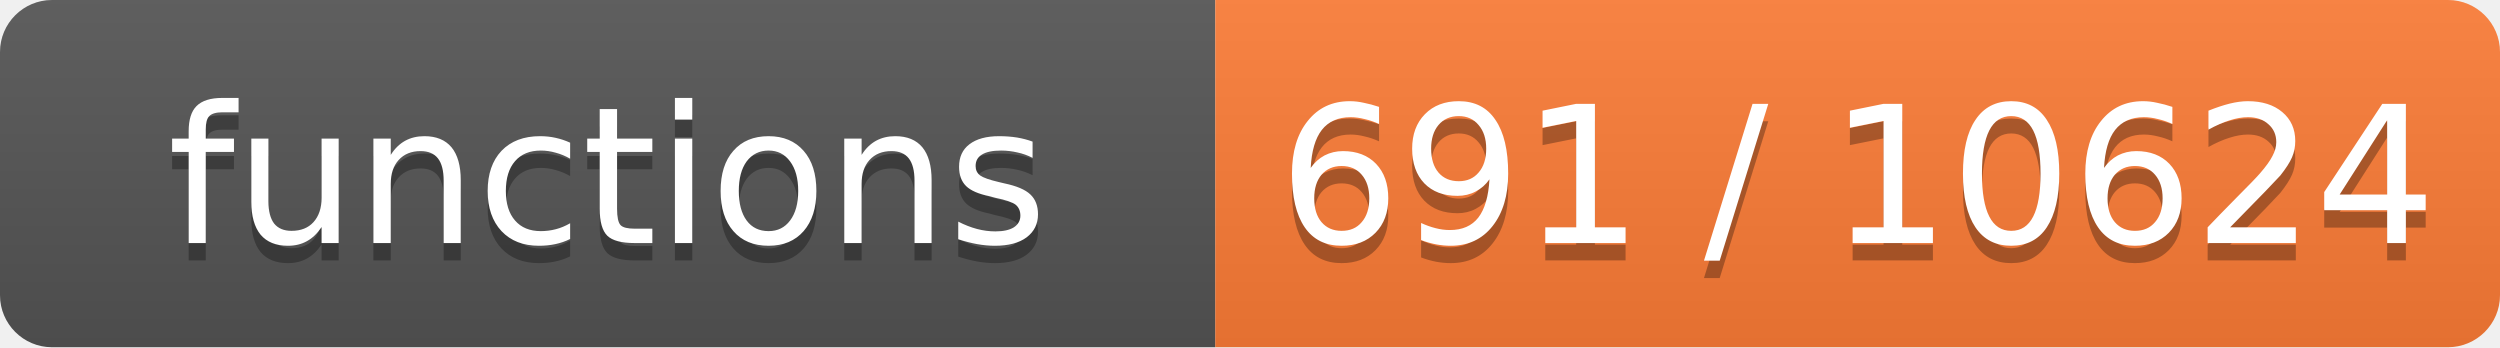
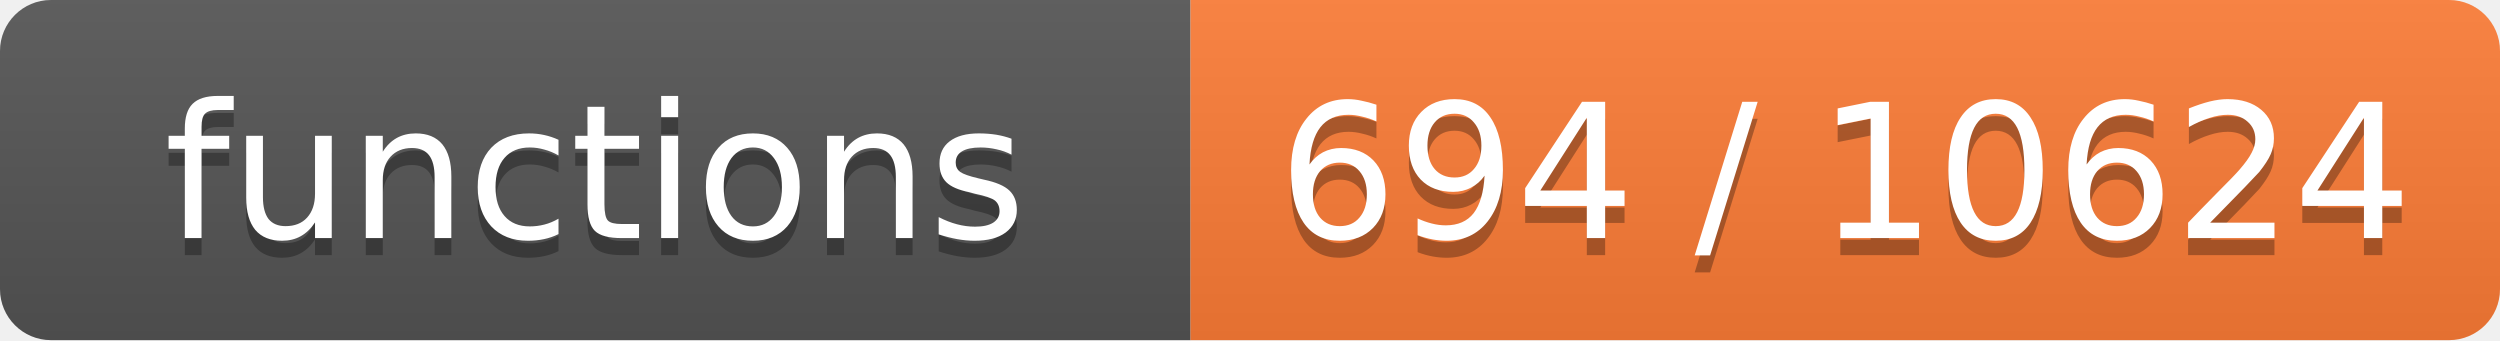
- <svg xmlns="http://www.w3.org/2000/svg" width="144" height="20" role="img" aria-label="functions: 691 / 10624">
+ <svg xmlns="http://www.w3.org/2000/svg" width="147" height="20" role="img" aria-label="functions: 694 / 10624">
  <linearGradient id="s" x2="0" y2="100%">
    <stop offset="0" stop-color="#bbb" stop-opacity=".1" />
    <stop offset="1" stop-opacity=".1" />
  </linearGradient>
  <clipPath id="r">
-     <rect width="144" height="20" rx="3" fill="#fff" />
+     <rect width="147" height="20" rx="3" fill="#fff" />
  </clipPath>
  <g clip-path="url(#r)">
    <rect width="70" height="20" fill="#555" />
-     <rect x="70" width="74" height="20" fill="#fe7d37" />
-     <rect width="144" height="20" fill="url(#s)" />
+     <rect x="70" width="77" height="20" fill="#fe7d37" />
+     <rect width="147" height="20" fill="url(#s)" />
  </g>
  <g fill="#fff" text-anchor="middle" font-family="Verdana,Geneva,DejaVu Sans,sans-serif" font-size="11">
    <text x="35.0" y="15" fill="#010101" fill-opacity=".3">functions</text>
    <text x="35.0" y="14">functions</text>
-     <text x="107.0" y="15" fill="#010101" fill-opacity=".3">691 / 10624</text>
-     <text x="107.0" y="14">691 / 10624</text>
+     <text x="108.5" y="15" fill="#010101" fill-opacity=".3">694 / 10624</text>
+     <text x="108.5" y="14">694 / 10624</text>
  </g>
</svg>
